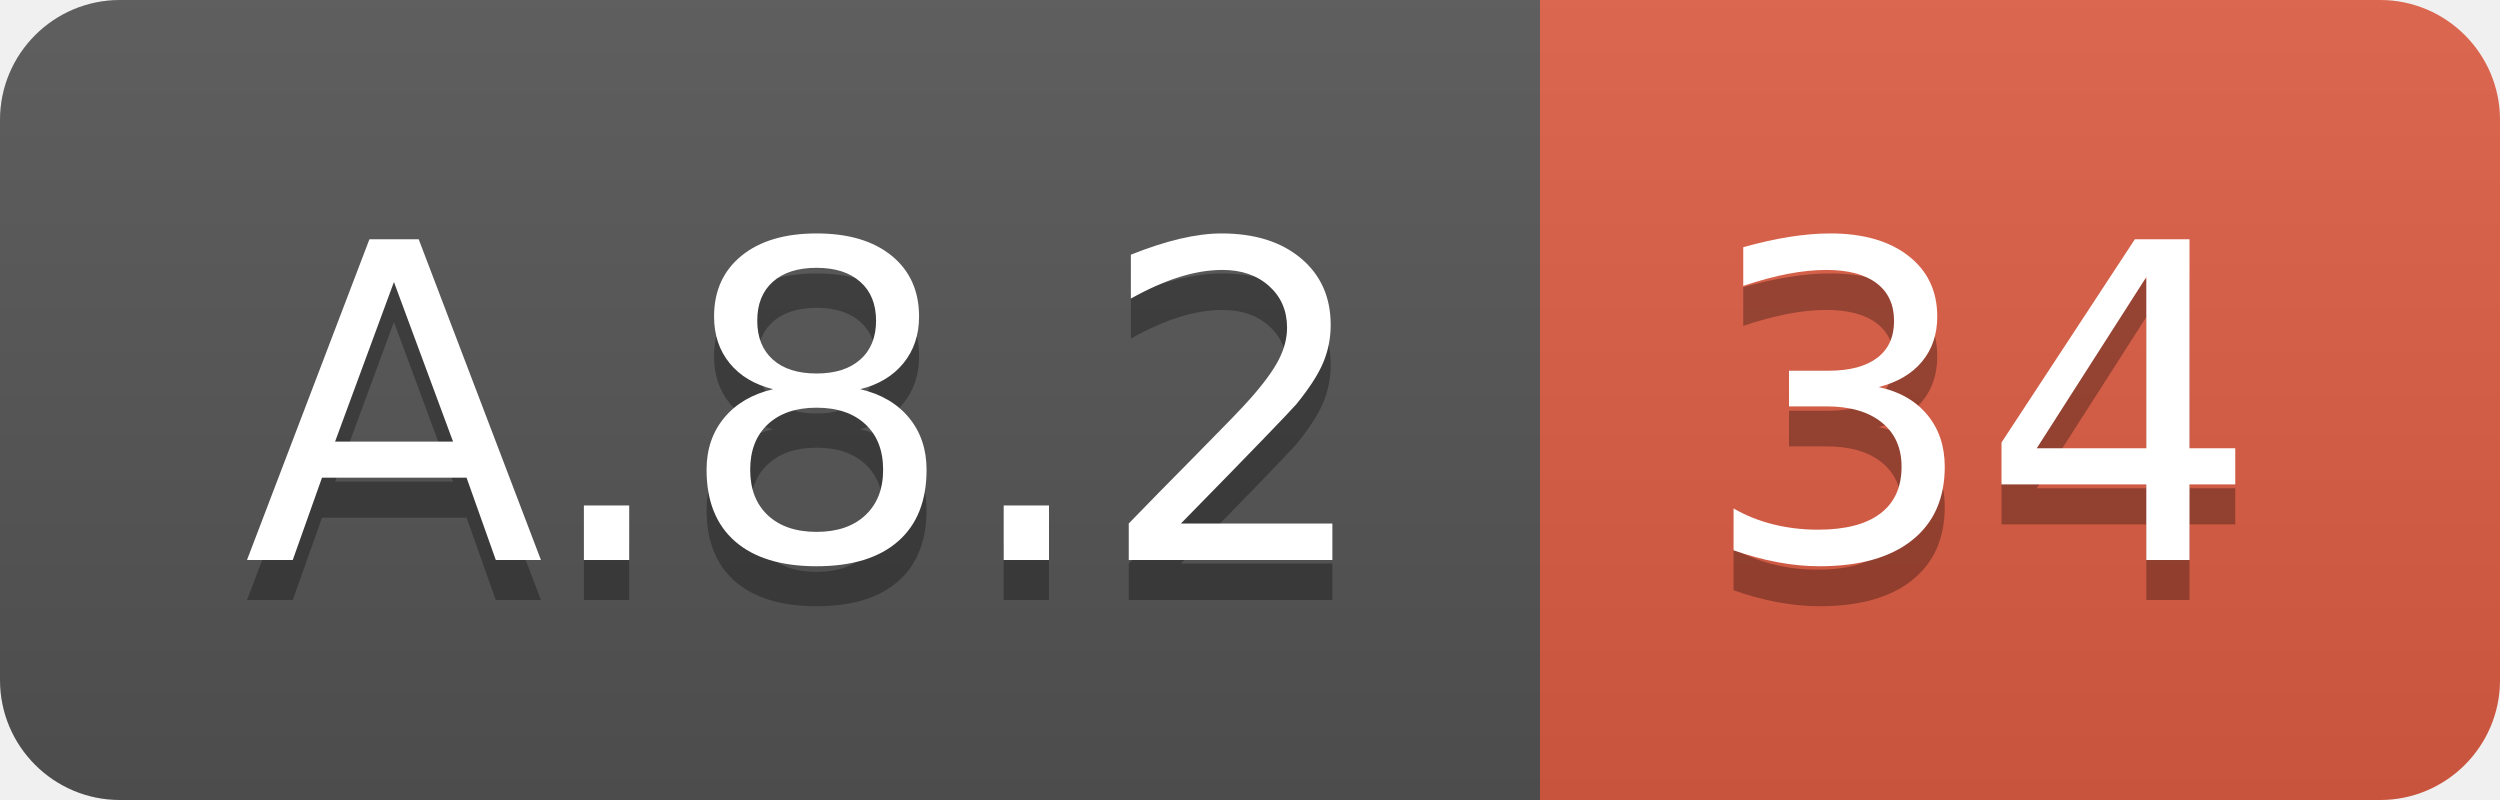
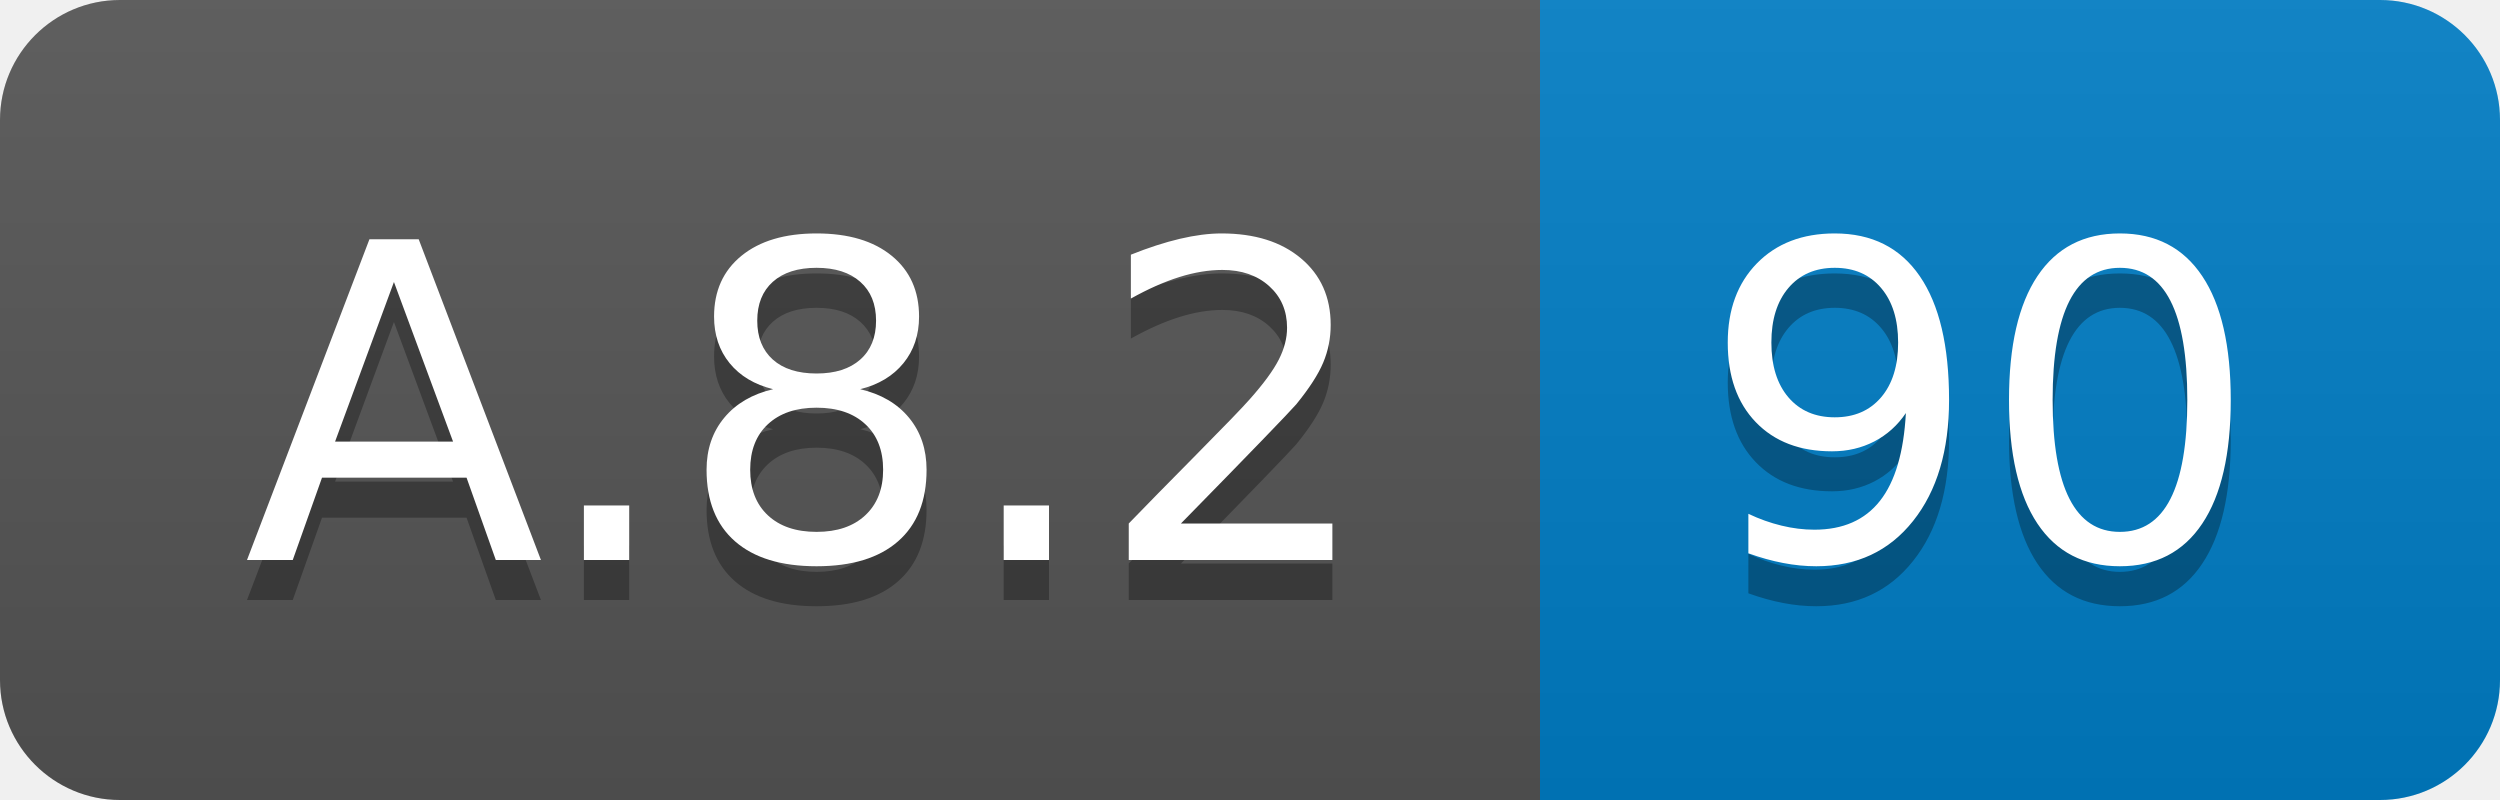
<svg xmlns="http://www.w3.org/2000/svg" width="62.5" height="20">
  <linearGradient id="smooth" x2="0" y2="100%">
    <stop offset="0" stop-color="#bbb" stop-opacity=".1" />
    <stop offset="1" stop-opacity=".1" />
  </linearGradient>
  <clipPath id="round">
    <rect width="62.5" height="20" rx="3" fill="#fff" />
  </clipPath>
  <g clip-path="url(#round)">
    <rect width="38.5" height="20" fill="#555" />
-     <rect x="38.5" width="24.0" height="20" fill="#e05d44" />
+     <rect x="38.5" width="24.0" height="20" fill="#007ec6" />
    <rect width="62.5" height="20" fill="url(#smooth)" />
  </g>
  <g fill="#fff" text-anchor="middle" font-family="DejaVu Sans,Verdana,Geneva,sans-serif" font-size="110">
    <text x="202.5" y="150" fill="#010101" fill-opacity=".3" transform="scale(0.1)" textLength="285.0" lengthAdjust="spacing">A.8.2</text>
    <text x="202.5" y="140" transform="scale(0.1)" textLength="285.0" lengthAdjust="spacing">A.8.2</text>
-     <text x="495.0" y="150" fill="#010101" fill-opacity=".3" transform="scale(0.1)" textLength="140.0" lengthAdjust="spacing">34</text>
-     <text x="495.0" y="140" transform="scale(0.1)" textLength="140.0" lengthAdjust="spacing">34</text>
+     <text x="495.0" y="150" fill="#010101" fill-opacity=".3" transform="scale(0.1)" textLength="140.0" lengthAdjust="spacing">90</text>
+     <text x="495.0" y="140" transform="scale(0.1)" textLength="140.0" lengthAdjust="spacing">90</text>
  </g>
</svg>
